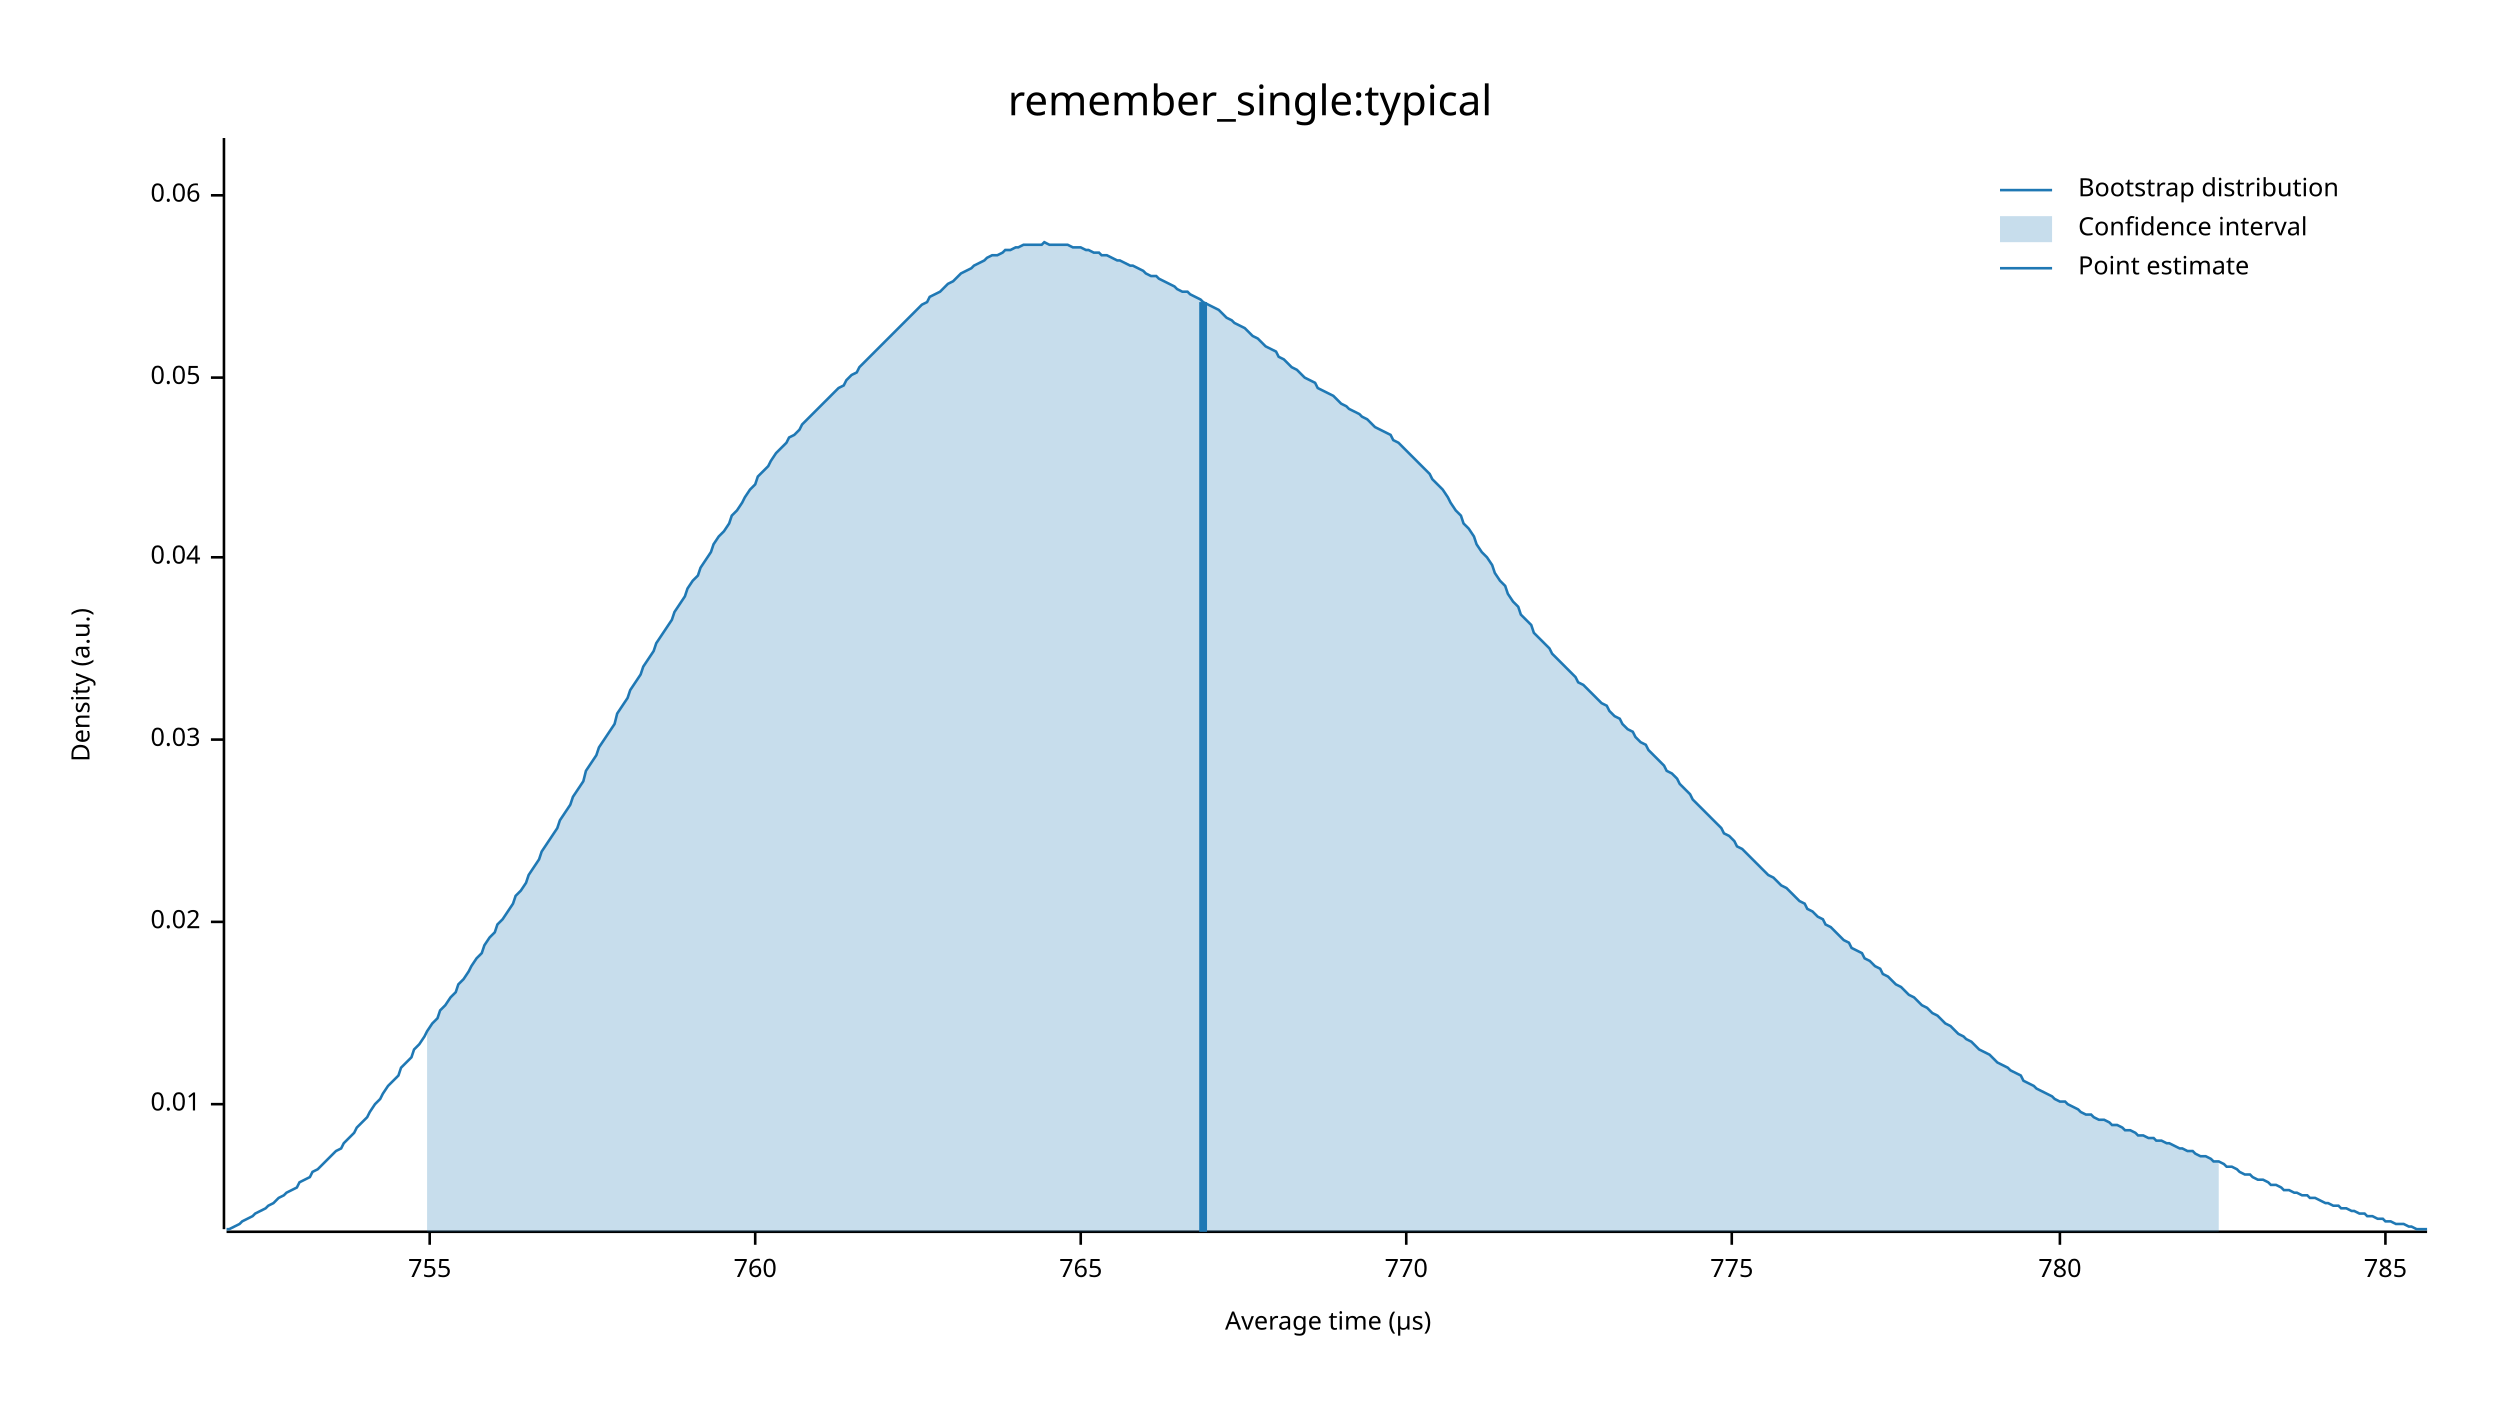
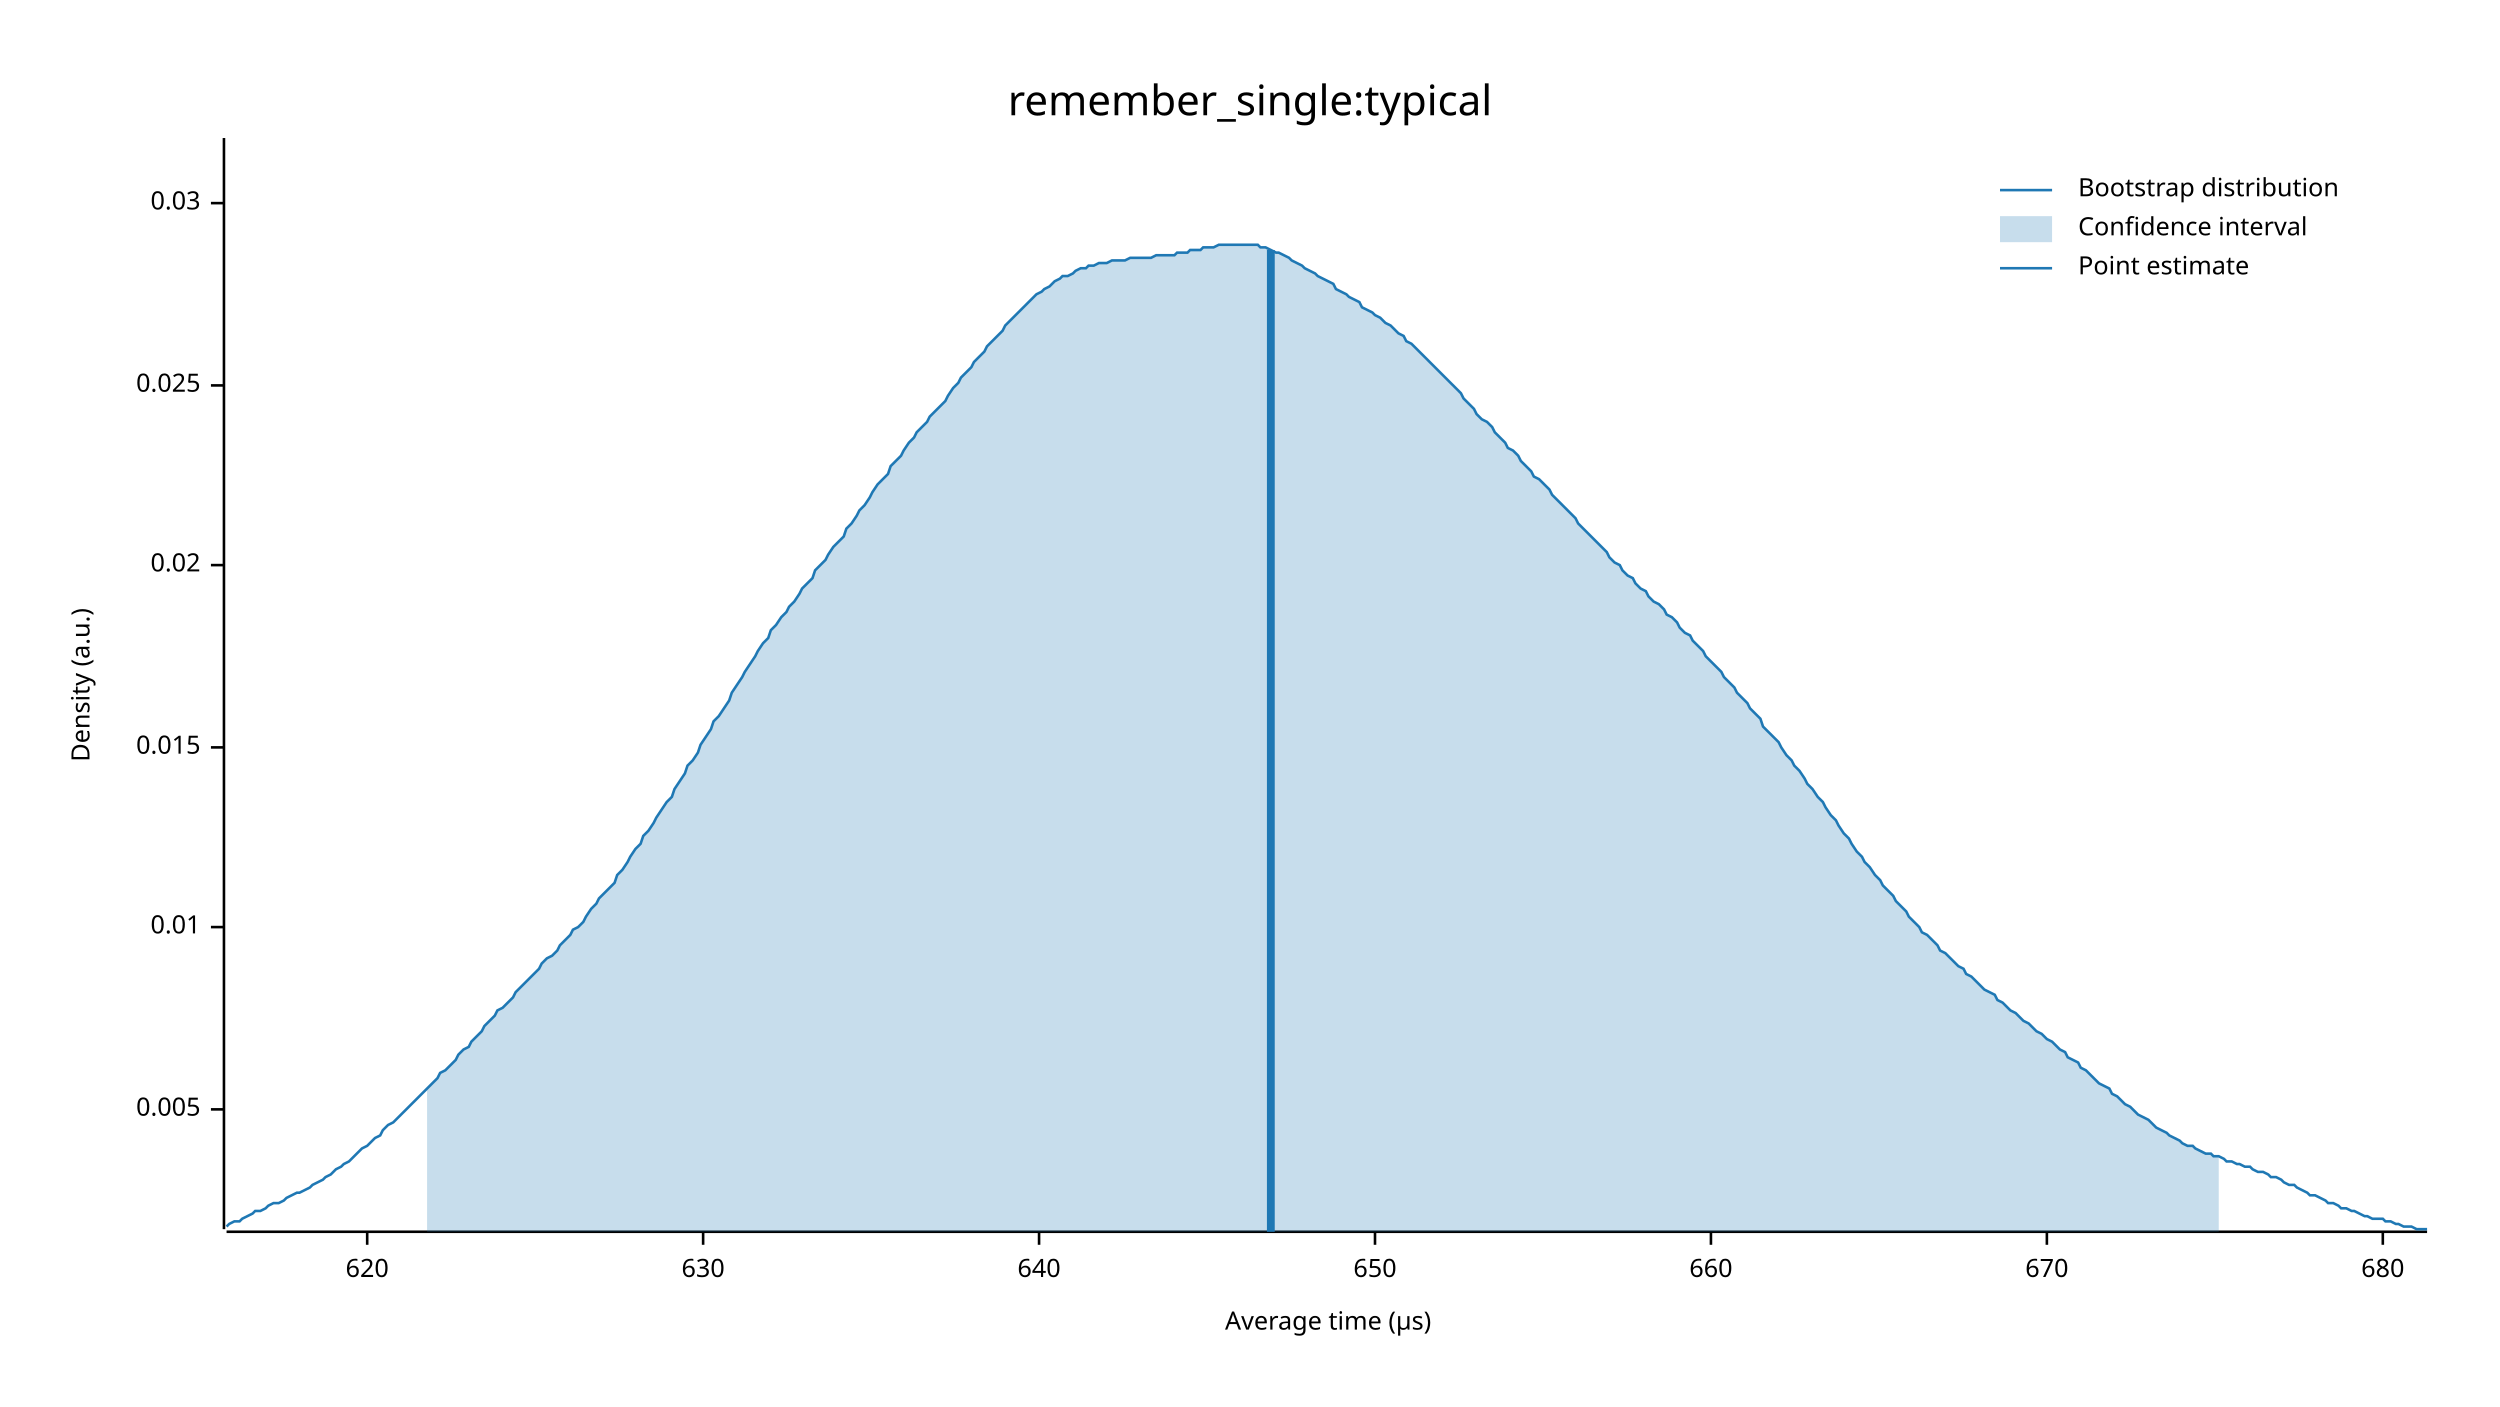
<svg xmlns="http://www.w3.org/2000/svg" width="960" height="540" viewBox="0 0 960 540">
  <text x="480" y="32" dy="0.76em" text-anchor="middle" font-family="sans-serif" font-size="16.129" opacity="1" fill="#000000">
remember_single:typical
</text>
  <text x="27" y="263" dy="0.76em" text-anchor="middle" font-family="sans-serif" font-size="9.677" opacity="1" fill="#000000" transform="rotate(270, 27, 263)">
Density (a.u.)
</text>
  <text x="510" y="513" dy="-0.5ex" text-anchor="middle" font-family="sans-serif" font-size="9.677" opacity="1" fill="#000000">
Average time (µs)
</text>
  <polyline fill="none" opacity="1" stroke="#000000" stroke-width="1" points="86,53 86,472 " />
-   <text x="77" y="424" dy="0.5ex" text-anchor="end" font-family="sans-serif" font-size="9.677" opacity="1" fill="#000000">
+   <text x="77" y="426" dy="0.5ex" text-anchor="end" font-family="sans-serif" font-size="9.677" opacity="1" fill="#000000">
+ 0.005
+ </text>
+   <polyline fill="none" opacity="1" stroke="#000000" stroke-width="1" points="81,426 86,426 " />
+   <text x="77" y="356" dy="0.5ex" text-anchor="end" font-family="sans-serif" font-size="9.677" opacity="1" fill="#000000">
0.01
</text>
-   <polyline fill="none" opacity="1" stroke="#000000" stroke-width="1" points="81,424 86,424 " />
-   <text x="77" y="354" dy="0.5ex" text-anchor="end" font-family="sans-serif" font-size="9.677" opacity="1" fill="#000000">
+   <polyline fill="none" opacity="1" stroke="#000000" stroke-width="1" points="81,356 86,356 " />
+   <text x="77" y="287" dy="0.5ex" text-anchor="end" font-family="sans-serif" font-size="9.677" opacity="1" fill="#000000">
+ 0.015
+ </text>
+   <polyline fill="none" opacity="1" stroke="#000000" stroke-width="1" points="81,287 86,287 " />
+   <text x="77" y="217" dy="0.5ex" text-anchor="end" font-family="sans-serif" font-size="9.677" opacity="1" fill="#000000">
0.02
</text>
-   <polyline fill="none" opacity="1" stroke="#000000" stroke-width="1" points="81,354 86,354 " />
-   <text x="77" y="284" dy="0.5ex" text-anchor="end" font-family="sans-serif" font-size="9.677" opacity="1" fill="#000000">
+   <polyline fill="none" opacity="1" stroke="#000000" stroke-width="1" points="81,217 86,217 " />
+   <text x="77" y="148" dy="0.5ex" text-anchor="end" font-family="sans-serif" font-size="9.677" opacity="1" fill="#000000">
+ 0.025
+ </text>
+   <polyline fill="none" opacity="1" stroke="#000000" stroke-width="1" points="81,148 86,148 " />
+   <text x="77" y="78" dy="0.5ex" text-anchor="end" font-family="sans-serif" font-size="9.677" opacity="1" fill="#000000">
0.03
</text>
-   <polyline fill="none" opacity="1" stroke="#000000" stroke-width="1" points="81,284 86,284 " />
-   <text x="77" y="214" dy="0.5ex" text-anchor="end" font-family="sans-serif" font-size="9.677" opacity="1" fill="#000000">
- 0.04
+   <polyline fill="none" opacity="1" stroke="#000000" stroke-width="1" points="81,78 86,78 " />
+   <polyline fill="none" opacity="1" stroke="#000000" stroke-width="1" points="87,473 932,473 " />
+   <text x="141" y="483" dy="0.76em" text-anchor="middle" font-family="sans-serif" font-size="9.677" opacity="1" fill="#000000">
+ 620
</text>
-   <polyline fill="none" opacity="1" stroke="#000000" stroke-width="1" points="81,214 86,214 " />
-   <text x="77" y="145" dy="0.5ex" text-anchor="end" font-family="sans-serif" font-size="9.677" opacity="1" fill="#000000">
- 0.05
+   <polyline fill="none" opacity="1" stroke="#000000" stroke-width="1" points="141,473 141,478 " />
+   <text x="270" y="483" dy="0.76em" text-anchor="middle" font-family="sans-serif" font-size="9.677" opacity="1" fill="#000000">
+ 630
</text>
-   <polyline fill="none" opacity="1" stroke="#000000" stroke-width="1" points="81,145 86,145 " />
-   <text x="77" y="75" dy="0.5ex" text-anchor="end" font-family="sans-serif" font-size="9.677" opacity="1" fill="#000000">
- 0.06
+   <polyline fill="none" opacity="1" stroke="#000000" stroke-width="1" points="270,473 270,478 " />
+   <text x="399" y="483" dy="0.76em" text-anchor="middle" font-family="sans-serif" font-size="9.677" opacity="1" fill="#000000">
+ 640
</text>
-   <polyline fill="none" opacity="1" stroke="#000000" stroke-width="1" points="81,75 86,75 " />
-   <polyline fill="none" opacity="1" stroke="#000000" stroke-width="1" points="87,473 932,473 " />
-   <text x="165" y="483" dy="0.76em" text-anchor="middle" font-family="sans-serif" font-size="9.677" opacity="1" fill="#000000">
- 755
+   <polyline fill="none" opacity="1" stroke="#000000" stroke-width="1" points="399,473 399,478 " />
+   <text x="528" y="483" dy="0.76em" text-anchor="middle" font-family="sans-serif" font-size="9.677" opacity="1" fill="#000000">
+ 650
</text>
-   <polyline fill="none" opacity="1" stroke="#000000" stroke-width="1" points="165,473 165,478 " />
-   <text x="290" y="483" dy="0.76em" text-anchor="middle" font-family="sans-serif" font-size="9.677" opacity="1" fill="#000000">
- 760
+   <polyline fill="none" opacity="1" stroke="#000000" stroke-width="1" points="528,473 528,478 " />
+   <text x="657" y="483" dy="0.76em" text-anchor="middle" font-family="sans-serif" font-size="9.677" opacity="1" fill="#000000">
+ 660
</text>
-   <polyline fill="none" opacity="1" stroke="#000000" stroke-width="1" points="290,473 290,478 " />
-   <text x="415" y="483" dy="0.76em" text-anchor="middle" font-family="sans-serif" font-size="9.677" opacity="1" fill="#000000">
- 765
+   <polyline fill="none" opacity="1" stroke="#000000" stroke-width="1" points="657,473 657,478 " />
+   <text x="786" y="483" dy="0.76em" text-anchor="middle" font-family="sans-serif" font-size="9.677" opacity="1" fill="#000000">
+ 670
</text>
-   <polyline fill="none" opacity="1" stroke="#000000" stroke-width="1" points="415,473 415,478 " />
-   <text x="540" y="483" dy="0.76em" text-anchor="middle" font-family="sans-serif" font-size="9.677" opacity="1" fill="#000000">
- 770
+   <polyline fill="none" opacity="1" stroke="#000000" stroke-width="1" points="786,473 786,478 " />
+   <text x="915" y="483" dy="0.76em" text-anchor="middle" font-family="sans-serif" font-size="9.677" opacity="1" fill="#000000">
+ 680
</text>
-   <polyline fill="none" opacity="1" stroke="#000000" stroke-width="1" points="540,473 540,478 " />
-   <text x="665" y="483" dy="0.76em" text-anchor="middle" font-family="sans-serif" font-size="9.677" opacity="1" fill="#000000">
- 775
- </text>
-   <polyline fill="none" opacity="1" stroke="#000000" stroke-width="1" points="665,473 665,478 " />
-   <text x="791" y="483" dy="0.76em" text-anchor="middle" font-family="sans-serif" font-size="9.677" opacity="1" fill="#000000">
- 780
- </text>
-   <polyline fill="none" opacity="1" stroke="#000000" stroke-width="1" points="791,473 791,478 " />
-   <text x="916" y="483" dy="0.76em" text-anchor="middle" font-family="sans-serif" font-size="9.677" opacity="1" fill="#000000">
- 785
- </text>
-   <polyline fill="none" opacity="1" stroke="#000000" stroke-width="1" points="916,473 916,478 " />
-   <polyline fill="none" opacity="1" stroke="#1F78B4" stroke-width="1" points="87,472 88,472 90,471 92,470 93,469 95,468 97,467 98,466 100,465 102,464 103,463 105,462 107,460 109,459 110,458 112,457 114,456 115,454 117,453 119,452 120,450 122,449 124,447 125,446 127,444 129,442 131,441 132,439 134,437 136,435 137,433 139,431 141,429 142,427 144,424 146,422 147,420 149,417 151,415 153,413 154,410 156,408 158,406 159,403 161,401 163,398 164,396 166,393 168,391 169,388 171,386 173,383 175,381 176,378 178,376 180,373 181,371 183,368 185,366 186,363 188,360 190,358 191,355 193,353 195,350 197,347 198,344 200,342 202,339 203,336 205,333 207,330 208,327 210,324 212,321 214,318 215,315 217,312 219,309 220,306 222,303 224,300 225,296 227,293 229,290 230,287 232,284 234,281 236,278 237,274 239,271 241,268 242,265 244,262 246,259 247,256 249,253 251,250 252,247 254,244 256,241 258,238 259,235 261,232 263,229 264,226 266,223 268,221 269,218 271,215 273,212 274,209 276,206 278,204 280,201 281,198 283,196 285,193 286,191 288,188 290,186 291,183 293,181 295,179 296,177 298,174 300,172 302,170 303,168 305,167 307,165 308,163 310,161 312,159 313,158 315,156 317,154 318,153 320,151 322,149 324,148 325,146 327,144 329,143 330,141 332,139 334,137 335,136 337,134 339,132 341,130 342,129 344,127 346,125 347,124 349,122 351,120 352,119 354,117 356,116 357,114 359,113 361,112 363,110 364,109 366,108 368,106 369,105 371,104 373,103 374,102 376,101 378,100 379,99 381,98 383,98 385,97 386,96 388,96 390,95 391,95 393,94 395,94 396,94 398,94 400,94 401,93 403,94 405,94 407,94 408,94 410,94 412,95 413,95 415,95 417,96 418,96 420,97 422,97 423,98 425,98 427,99 429,100 430,100 432,101 434,102 435,102 437,103 439,104 440,105 442,106 444,106 445,107 447,108 449,109 451,110 452,111 454,112 456,112 457,113 459,114 461,115 462,116 464,117 466,118 468,119 469,120 471,122 473,123 474,124 476,125 478,126 479,127 481,129 483,130 484,131 486,133 488,134 490,135 491,137 493,138 495,140 496,141 498,142 500,144 501,145 503,146 505,147 506,149 508,150 510,151 512,152 513,153 515,155 517,156 518,157 520,158 522,159 523,160 525,161 527,163 528,164 530,165 532,166 534,167 535,169 537,170 539,172 540,173 542,175 544,177 545,178 547,180 549,182 550,184 552,186 554,188 556,191 557,193 559,196 561,198 562,201 564,203 566,206 567,209 569,212 571,214 573,217 574,220 576,223 578,225 579,228 581,231 583,233 584,236 586,238 588,240 589,243 591,245 593,247 595,249 596,251 598,253 600,255 601,256 603,258 605,260 606,262 608,263 610,265 611,266 613,268 615,270 617,271 618,273 620,275 622,276 623,278 625,280 627,281 628,283 630,285 632,286 633,288 635,290 637,292 639,294 640,296 642,297 644,299 645,301 647,303 649,305 650,307 652,309 654,311 655,312 657,314 659,316 661,318 662,320 664,321 666,323 667,325 669,326 671,328 672,329 674,331 676,333 677,334 679,336 681,337 683,339 684,340 686,341 688,343 689,344 691,346 693,347 694,349 696,350 698,352 700,353 701,355 703,356 705,358 706,359 708,361 710,362 711,364 713,365 715,366 716,368 718,369 720,371 722,372 723,374 725,375 727,377 728,378 730,379 732,381 733,382 735,383 737,385 738,386 740,387 742,389 744,390 745,391 747,393 749,394 750,395 752,397 754,398 755,399 757,400 759,402 760,403 762,404 764,405 766,407 767,408 769,409 771,410 772,411 774,412 776,413 777,415 779,416 781,417 782,418 784,419 786,420 788,421 789,422 791,423 793,423 794,424 796,425 798,426 799,427 801,428 803,428 804,429 806,430 808,430 810,431 811,432 813,432 815,433 816,434 818,434 820,435 821,436 823,436 825,437 827,437 828,438 830,438 832,439 833,439 835,440 837,441 838,441 840,442 842,442 843,443 845,444 847,444 849,445 850,446 852,446 854,447 855,448 857,448 859,449 860,450 862,451 864,451 865,452 867,453 869,453 871,454 872,455 874,455 876,456 877,457 879,457 881,458 882,458 884,459 886,459 887,460 889,460 891,461 893,462 894,462 896,463 898,463 899,464 901,464 903,465 904,465 906,466 908,466 909,467 911,467 913,468 915,468 916,469 918,469 920,470 921,470 923,470 925,471 926,471 928,472 930,472 932,472 " />
-   <polygon opacity="0.25" fill="#1F78B4" points="164,396 166,393 168,391 169,388 171,386 173,383 175,381 176,378 178,376 180,373 181,371 183,368 185,366 186,363 188,360 190,358 191,355 193,353 195,350 197,347 198,344 200,342 202,339 203,336 205,333 207,330 208,327 210,324 212,321 214,318 215,315 217,312 219,309 220,306 222,303 224,300 225,296 227,293 229,290 230,287 232,284 234,281 236,278 237,274 239,271 241,268 242,265 244,262 246,259 247,256 249,253 251,250 252,247 254,244 256,241 258,238 259,235 261,232 263,229 264,226 266,223 268,221 269,218 271,215 273,212 274,209 276,206 278,204 280,201 281,198 283,196 285,193 286,191 288,188 290,186 291,183 293,181 295,179 296,177 298,174 300,172 302,170 303,168 305,167 307,165 308,163 310,161 312,159 313,158 315,156 317,154 318,153 320,151 322,149 324,148 325,146 327,144 329,143 330,141 332,139 334,137 335,136 337,134 339,132 341,130 342,129 344,127 346,125 347,124 349,122 351,120 352,119 354,117 356,116 357,114 359,113 361,112 363,110 364,109 366,108 368,106 369,105 371,104 373,103 374,102 376,101 378,100 379,99 381,98 383,98 385,97 386,96 388,96 390,95 391,95 393,94 395,94 396,94 398,94 400,94 401,93 403,94 405,94 407,94 408,94 410,94 412,95 413,95 415,95 417,96 418,96 420,97 422,97 423,98 425,98 427,99 429,100 430,100 432,101 434,102 435,102 437,103 439,104 440,105 442,106 444,106 445,107 447,108 449,109 451,110 452,111 454,112 456,112 457,113 459,114 461,115 462,116 464,117 466,118 468,119 469,120 471,122 473,123 474,124 476,125 478,126 479,127 481,129 483,130 484,131 486,133 488,134 490,135 491,137 493,138 495,140 496,141 498,142 500,144 501,145 503,146 505,147 506,149 508,150 510,151 512,152 513,153 515,155 517,156 518,157 520,158 522,159 523,160 525,161 527,163 528,164 530,165 532,166 534,167 535,169 537,170 539,172 540,173 542,175 544,177 545,178 547,180 549,182 550,184 552,186 554,188 556,191 557,193 559,196 561,198 562,201 564,203 566,206 567,209 569,212 571,214 573,217 574,220 576,223 578,225 579,228 581,231 583,233 584,236 586,238 588,240 589,243 591,245 593,247 595,249 596,251 598,253 600,255 601,256 603,258 605,260 606,262 608,263 610,265 611,266 613,268 615,270 617,271 618,273 620,275 622,276 623,278 625,280 627,281 628,283 630,285 632,286 633,288 635,290 637,292 639,294 640,296 642,297 644,299 645,301 647,303 649,305 650,307 652,309 654,311 655,312 657,314 659,316 661,318 662,320 664,321 666,323 667,325 669,326 671,328 672,329 674,331 676,333 677,334 679,336 681,337 683,339 684,340 686,341 688,343 689,344 691,346 693,347 694,349 696,350 698,352 700,353 701,355 703,356 705,358 706,359 708,361 710,362 711,364 713,365 715,366 716,368 718,369 720,371 722,372 723,374 725,375 727,377 728,378 730,379 732,381 733,382 735,383 737,385 738,386 740,387 742,389 744,390 745,391 747,393 749,394 750,395 752,397 754,398 755,399 757,400 759,402 760,403 762,404 764,405 766,407 767,408 769,409 771,410 772,411 774,412 776,413 777,415 779,416 781,417 782,418 784,419 786,420 788,421 789,422 791,423 793,423 794,424 796,425 798,426 799,427 801,428 803,428 804,429 806,430 808,430 810,431 811,432 813,432 815,433 816,434 818,434 820,435 821,436 823,436 825,437 827,437 828,438 830,438 832,439 833,439 835,440 837,441 838,441 840,442 842,442 843,443 845,444 847,444 849,445 850,446 852,446 852,473 164,473 " />
-   <polyline fill="none" opacity="1" stroke="#1F78B4" stroke-width="3" points="462,473 462,116 " />
+   <polyline fill="none" opacity="1" stroke="#000000" stroke-width="1" points="915,473 915,478 " />
+   <polyline fill="none" opacity="1" stroke="#1F78B4" stroke-width="1" points="87,471 88,470 90,469 92,469 93,468 95,467 97,466 98,465 100,465 102,464 103,463 105,462 107,462 109,461 110,460 112,459 114,458 115,458 117,457 119,456 120,455 122,454 124,453 125,452 127,451 129,449 131,448 132,447 134,446 136,444 137,443 139,441 141,440 142,439 144,437 146,436 147,434 149,432 151,431 153,429 154,428 156,426 158,424 159,423 161,421 163,419 164,418 166,416 168,414 169,412 171,411 173,409 175,407 176,405 178,403 180,402 181,400 183,398 185,396 186,394 188,392 190,390 191,388 193,387 195,385 197,383 198,381 200,379 202,377 203,376 205,374 207,372 208,370 210,368 212,367 214,365 215,363 217,361 219,359 220,357 222,356 224,354 225,352 227,349 229,347 230,345 232,343 234,341 236,339 237,336 239,334 241,331 242,329 244,326 246,324 247,321 249,319 251,316 252,314 254,311 256,308 258,306 259,303 261,300 263,297 264,294 266,292 268,289 269,286 271,283 273,280 274,277 276,275 278,272 280,269 281,266 283,263 285,260 286,258 288,255 290,252 291,250 293,247 295,245 296,242 298,240 300,237 302,235 303,233 305,231 307,228 308,226 310,224 312,222 313,219 315,217 317,215 318,213 320,210 322,208 324,206 325,203 327,201 329,198 330,196 332,194 334,191 335,189 337,186 339,184 341,182 342,179 344,177 346,175 347,173 349,170 351,168 352,166 354,164 356,162 357,160 359,158 361,156 363,154 364,152 366,149 368,147 369,145 371,143 373,141 374,139 376,137 378,135 379,133 381,131 383,129 385,127 386,125 388,123 390,121 391,120 393,118 395,116 396,115 398,113 400,112 401,111 403,110 405,108 407,107 408,106 410,106 412,105 413,104 415,103 417,103 418,102 420,102 422,101 423,101 425,101 427,100 429,100 430,100 432,100 434,99 435,99 437,99 439,99 440,99 442,99 444,98 445,98 447,98 449,98 451,98 452,97 454,97 456,97 457,96 459,96 461,96 462,95 464,95 466,95 468,94 469,94 471,94 473,94 474,94 476,94 478,94 479,94 481,94 483,94 484,95 486,95 488,96 490,97 491,97 493,98 495,99 496,100 498,101 500,102 501,103 503,104 505,105 506,106 508,107 510,108 512,109 513,111 515,112 517,113 518,114 520,115 522,116 523,118 525,119 527,120 528,121 530,122 532,124 534,125 535,126 537,128 539,129 540,131 542,132 544,134 545,135 547,137 549,139 550,140 552,142 554,144 556,146 557,147 559,149 561,151 562,153 564,155 566,157 567,159 569,161 571,162 573,164 574,166 576,168 578,170 579,172 581,173 583,175 584,177 586,179 588,181 589,183 591,184 593,186 595,188 596,190 598,192 600,194 601,195 603,197 605,199 606,201 608,203 610,205 611,206 613,208 615,210 617,212 618,214 620,216 622,217 623,219 625,221 627,222 628,224 630,226 632,227 633,229 635,231 637,232 639,234 640,236 642,237 644,239 645,241 647,243 649,244 650,246 652,248 654,250 655,252 657,254 659,256 661,258 662,260 664,262 666,264 667,266 669,268 671,270 672,272 674,274 676,276 677,279 679,281 681,283 683,285 684,287 686,290 688,292 689,294 691,296 693,299 694,301 696,303 698,306 700,308 701,310 703,313 705,315 706,317 708,320 710,322 711,324 713,327 715,329 716,331 718,333 720,336 722,338 723,340 725,342 727,344 728,346 730,348 732,350 733,352 735,354 737,356 738,358 740,359 742,361 744,363 745,365 747,366 749,368 750,369 752,371 754,372 755,374 757,375 759,377 760,378 762,380 764,381 766,382 767,384 769,385 771,387 772,388 774,389 776,391 777,392 779,393 781,395 782,396 784,397 786,399 788,400 789,401 791,403 793,404 794,406 796,407 798,408 799,410 801,411 803,413 804,414 806,416 808,417 810,418 811,420 813,421 815,423 816,424 818,425 820,427 821,428 823,429 825,430 827,432 828,433 830,434 832,435 833,436 835,437 837,438 838,439 840,440 842,440 843,441 845,442 847,443 849,443 850,444 852,444 854,445 855,446 857,446 859,447 860,447 862,448 864,448 865,449 867,450 869,450 871,451 872,452 874,452 876,453 877,454 879,455 881,455 882,456 884,457 886,458 887,459 889,459 891,460 893,461 894,462 896,462 898,463 899,464 901,464 903,465 904,465 906,466 908,467 909,467 911,468 913,468 915,468 916,469 918,469 920,470 921,470 923,471 925,471 926,471 928,472 930,472 932,472 " />
+   <polygon opacity="0.25" fill="#1F78B4" points="164,418 166,416 168,414 169,412 171,411 173,409 175,407 176,405 178,403 180,402 181,400 183,398 185,396 186,394 188,392 190,390 191,388 193,387 195,385 197,383 198,381 200,379 202,377 203,376 205,374 207,372 208,370 210,368 212,367 214,365 215,363 217,361 219,359 220,357 222,356 224,354 225,352 227,349 229,347 230,345 232,343 234,341 236,339 237,336 239,334 241,331 242,329 244,326 246,324 247,321 249,319 251,316 252,314 254,311 256,308 258,306 259,303 261,300 263,297 264,294 266,292 268,289 269,286 271,283 273,280 274,277 276,275 278,272 280,269 281,266 283,263 285,260 286,258 288,255 290,252 291,250 293,247 295,245 296,242 298,240 300,237 302,235 303,233 305,231 307,228 308,226 310,224 312,222 313,219 315,217 317,215 318,213 320,210 322,208 324,206 325,203 327,201 329,198 330,196 332,194 334,191 335,189 337,186 339,184 341,182 342,179 344,177 346,175 347,173 349,170 351,168 352,166 354,164 356,162 357,160 359,158 361,156 363,154 364,152 366,149 368,147 369,145 371,143 373,141 374,139 376,137 378,135 379,133 381,131 383,129 385,127 386,125 388,123 390,121 391,120 393,118 395,116 396,115 398,113 400,112 401,111 403,110 405,108 407,107 408,106 410,106 412,105 413,104 415,103 417,103 418,102 420,102 422,101 423,101 425,101 427,100 429,100 430,100 432,100 434,99 435,99 437,99 439,99 440,99 442,99 444,98 445,98 447,98 449,98 451,98 452,97 454,97 456,97 457,96 459,96 461,96 462,95 464,95 466,95 468,94 469,94 471,94 473,94 474,94 476,94 478,94 479,94 481,94 483,94 484,95 486,95 488,96 490,97 491,97 493,98 495,99 496,100 498,101 500,102 501,103 503,104 505,105 506,106 508,107 510,108 512,109 513,111 515,112 517,113 518,114 520,115 522,116 523,118 525,119 527,120 528,121 530,122 532,124 534,125 535,126 537,128 539,129 540,131 542,132 544,134 545,135 547,137 549,139 550,140 552,142 554,144 556,146 557,147 559,149 561,151 562,153 564,155 566,157 567,159 569,161 571,162 573,164 574,166 576,168 578,170 579,172 581,173 583,175 584,177 586,179 588,181 589,183 591,184 593,186 595,188 596,190 598,192 600,194 601,195 603,197 605,199 606,201 608,203 610,205 611,206 613,208 615,210 617,212 618,214 620,216 622,217 623,219 625,221 627,222 628,224 630,226 632,227 633,229 635,231 637,232 639,234 640,236 642,237 644,239 645,241 647,243 649,244 650,246 652,248 654,250 655,252 657,254 659,256 661,258 662,260 664,262 666,264 667,266 669,268 671,270 672,272 674,274 676,276 677,279 679,281 681,283 683,285 684,287 686,290 688,292 689,294 691,296 693,299 694,301 696,303 698,306 700,308 701,310 703,313 705,315 706,317 708,320 710,322 711,324 713,327 715,329 716,331 718,333 720,336 722,338 723,340 725,342 727,344 728,346 730,348 732,350 733,352 735,354 737,356 738,358 740,359 742,361 744,363 745,365 747,366 749,368 750,369 752,371 754,372 755,374 757,375 759,377 760,378 762,380 764,381 766,382 767,384 769,385 771,387 772,388 774,389 776,391 777,392 779,393 781,395 782,396 784,397 786,399 788,400 789,401 791,403 793,404 794,406 796,407 798,408 799,410 801,411 803,413 804,414 806,416 808,417 810,418 811,420 813,421 815,423 816,424 818,425 820,427 821,428 823,429 825,430 827,432 828,433 830,434 832,435 833,436 835,437 837,438 838,439 840,440 842,440 843,441 845,442 847,443 849,443 850,444 852,444 852,473 164,473 " />
+   <polyline fill="none" opacity="1" stroke="#1F78B4" stroke-width="3" points="488,473 488,96 " />
  <text x="798" y="68" dy="0.76em" text-anchor="start" font-family="sans-serif" font-size="9.677" opacity="1" fill="#000000">
Bootstrap distribution
</text>
  <text x="798" y="83" dy="0.76em" text-anchor="start" font-family="sans-serif" font-size="9.677" opacity="1" fill="#000000">
Confidence interval
</text>
  <text x="798" y="98" dy="0.76em" text-anchor="start" font-family="sans-serif" font-size="9.677" opacity="1" fill="#000000">
Point estimate
</text>
  <polyline fill="none" opacity="1" stroke="#1F78B4" stroke-width="1" points="768,73 788,73 " />
  <rect x="768" y="83" width="20" height="10" opacity="0.25" fill="#1F78B4" stroke="none" />
  <polyline fill="none" opacity="1" stroke="#1F78B4" stroke-width="1" points="768,103 788,103 " />
</svg>
